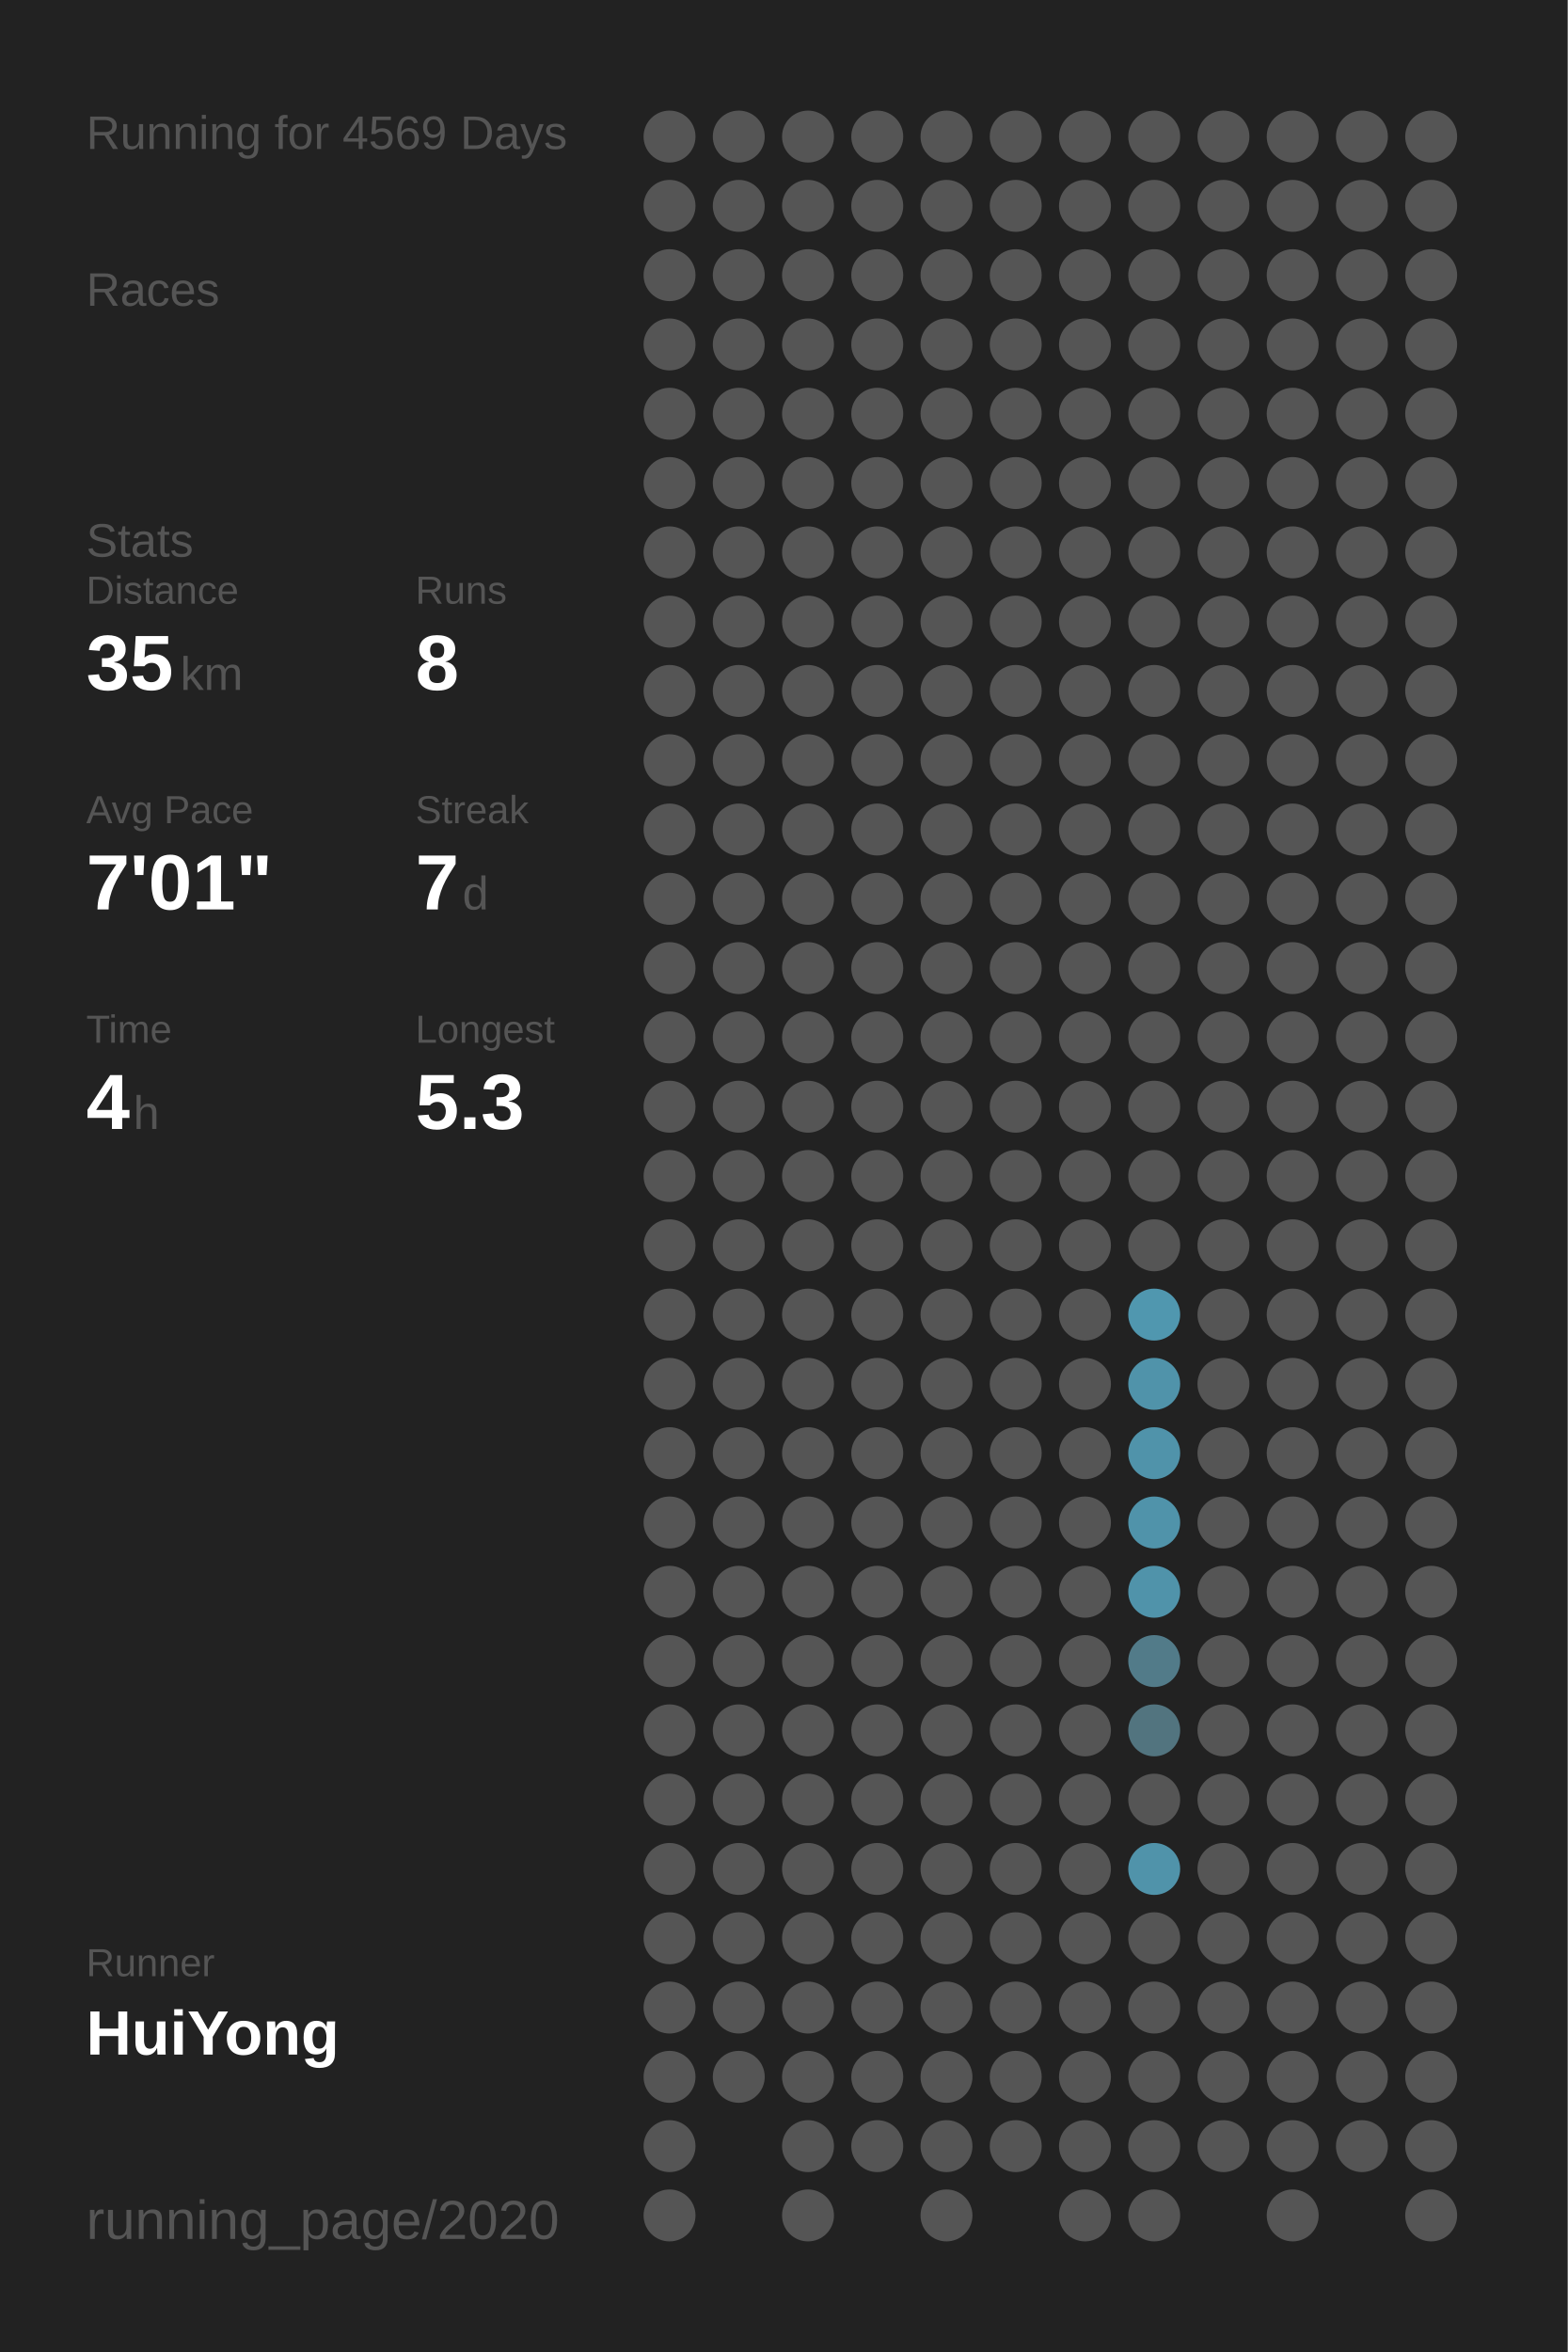
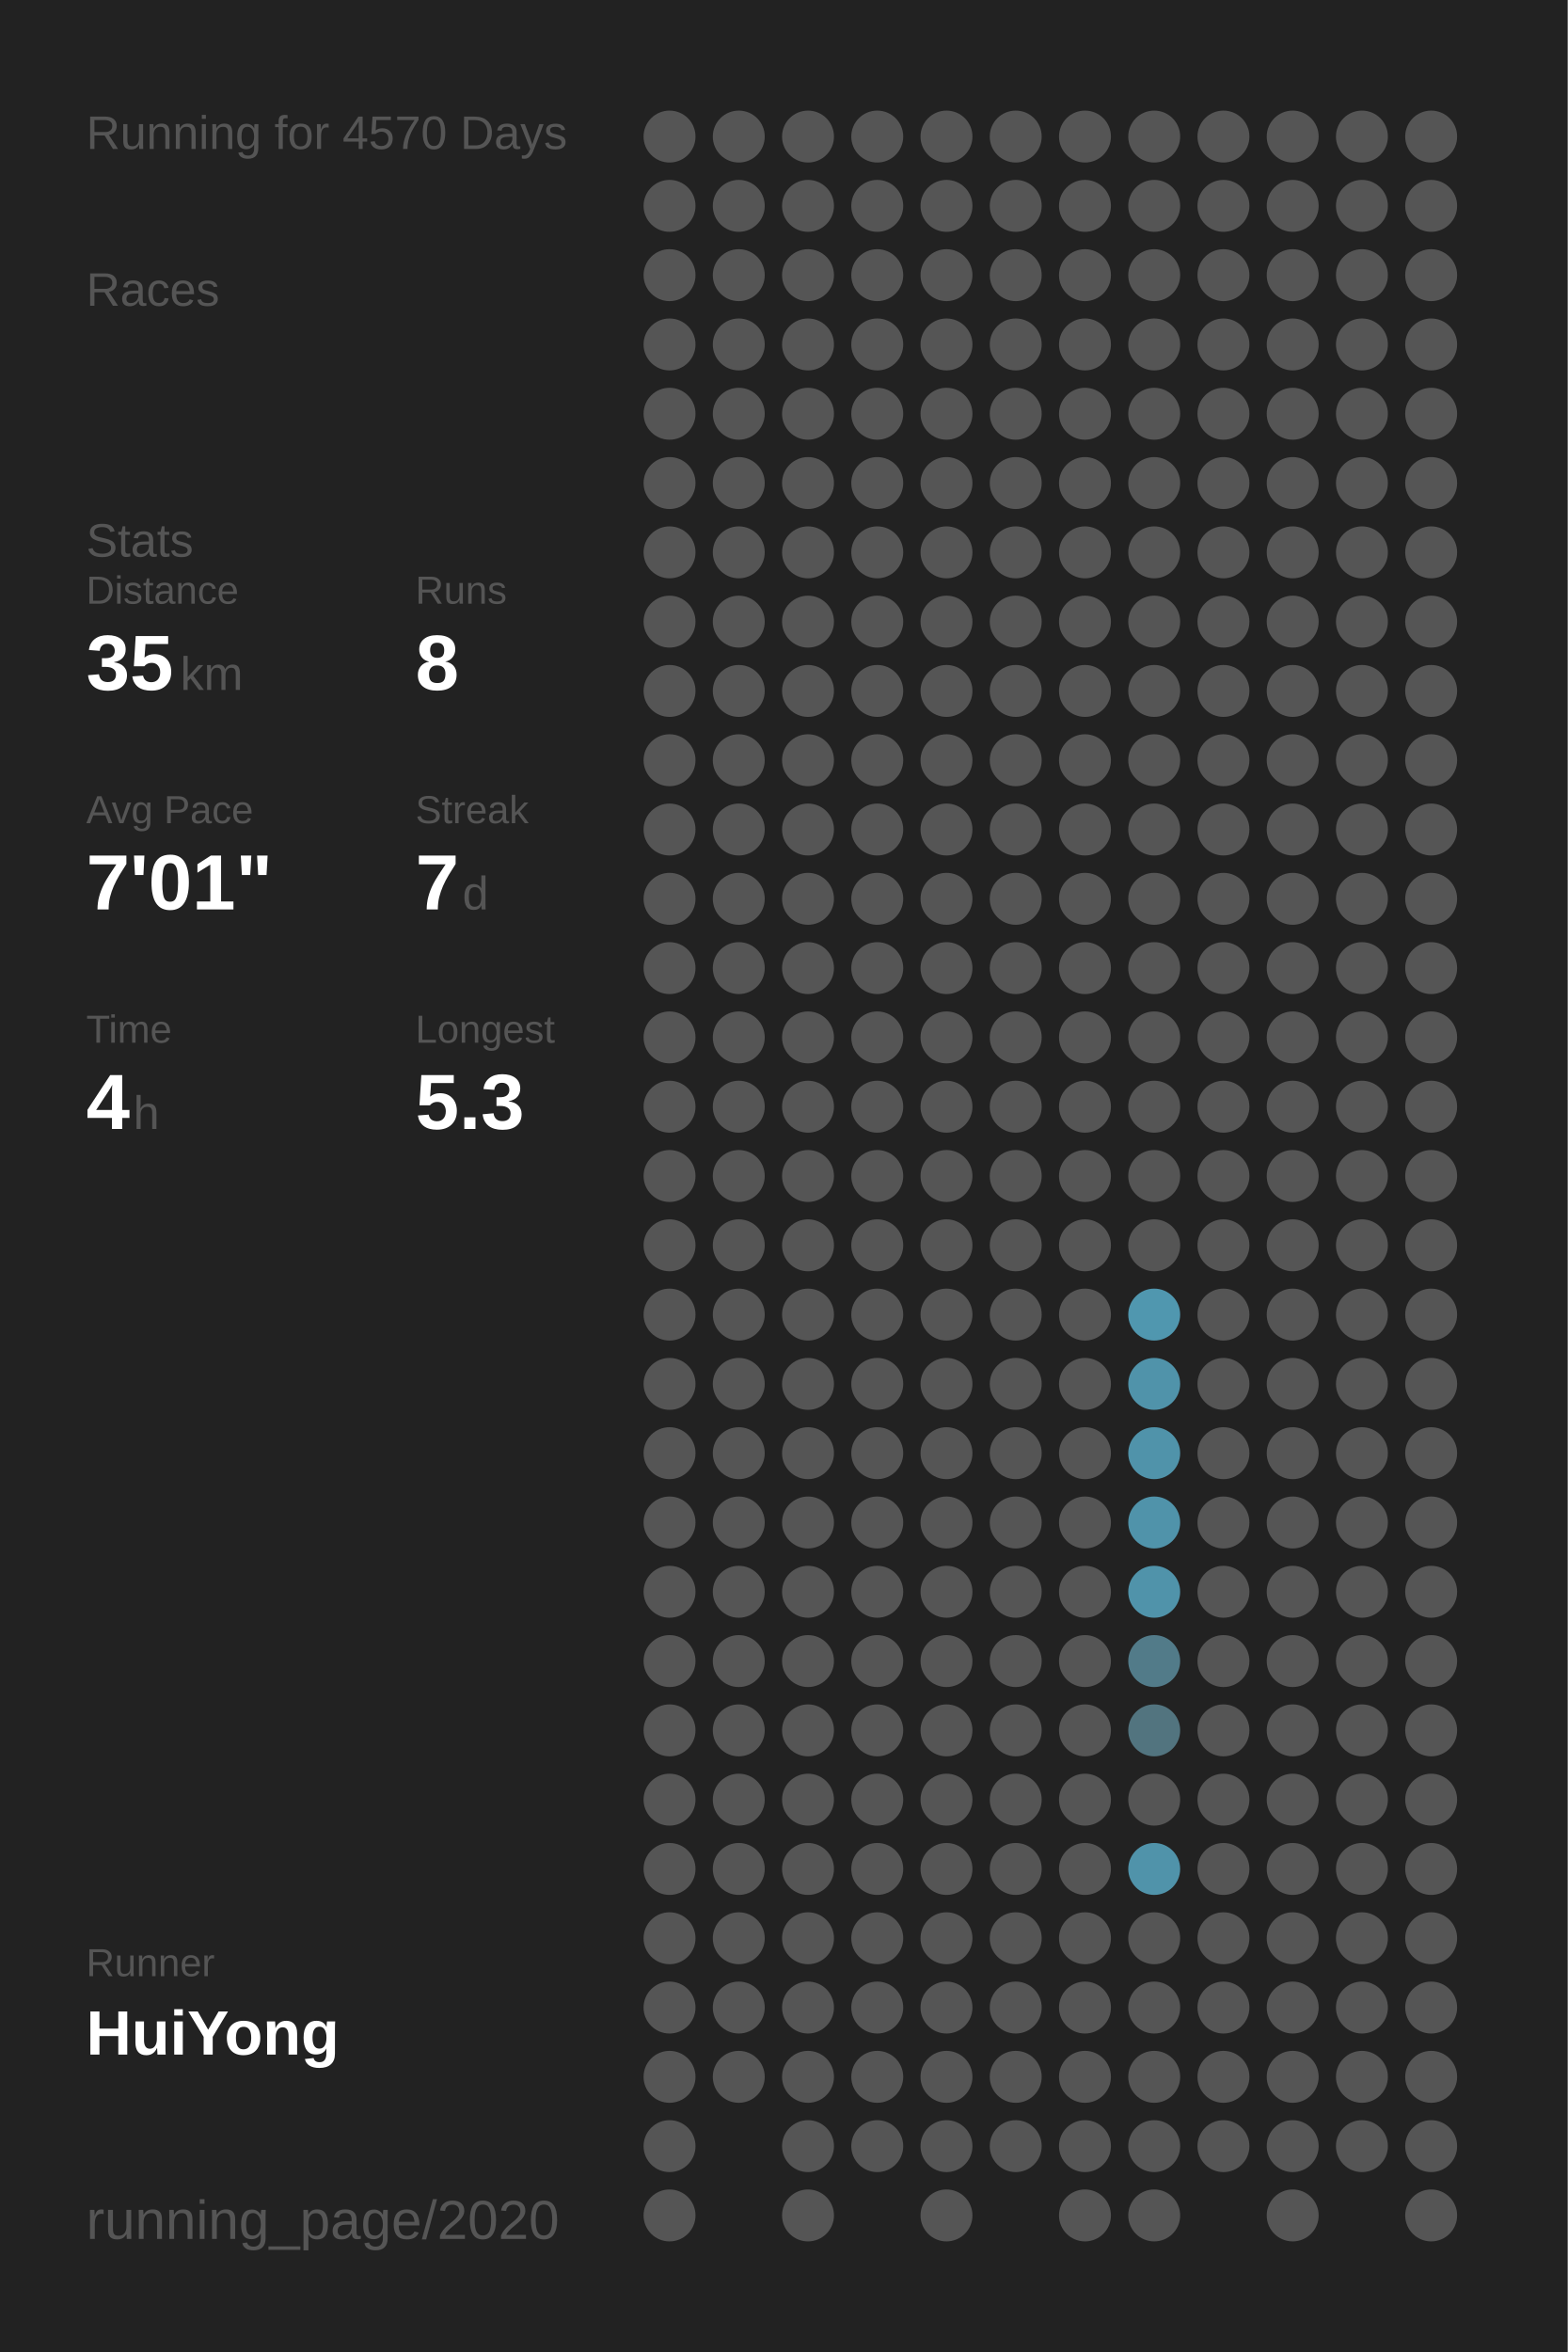
<svg xmlns="http://www.w3.org/2000/svg" baseProfile="full" height="300mm" version="1.1" viewBox="0,0,200,300" width="200mm">
  <defs />
  <rect fill="#222222" height="300" width="200" x="0" y="0" />
-   <text fill="#555555" style="font-size:6px; font-family:Arial;" x="11" y="19">Running for 4569 Days</text>
+   <text fill="#555555" style="font-size:6px; font-family:Arial;" x="11" y="19">Running for 4570 Days</text>
  <text fill="#555555" style="font-size:6px; font-family:Arial;" x="11" y="39">Races</text>
  <text fill="#555555" style="font-size:6px; font-family:Arial;" x="11" y="71">Stats</text>
  <text fill="#555555" style="font-size:5px; font-family:Arial;" x="11" y="77">Distance</text>
  <text fill="#FFFFFF" style="font-size:10px; font-family:Arial; font-weight:bold;" x="11" y="88">35</text>
  <text fill="#555555" style="font-size:6px; font-family:Arial;" x="23" y="88">km</text>
  <text fill="#555555" style="font-size:5px; font-family:Arial;" x="53" y="77">Runs</text>
  <text fill="#FFFFFF" style="font-size:10px; font-family:Arial; font-weight:bold;" x="53" y="88">8</text>
  <text fill="#555555" style="font-size:5px; font-family:Arial;" x="11" y="105">Avg Pace</text>
  <text fill="#FFFFFF" style="font-size:10px; font-family:Arial; font-weight:bold;" x="11" y="116">7'01"</text>
  <text fill="#555555" style="font-size:5px; font-family:Arial;" x="53" y="105">Streak</text>
  <text fill="#FFFFFF" style="font-size:10px; font-family:Arial; font-weight:bold;" x="53" y="116">7</text>
  <text fill="#555555" style="font-size:6px; font-family:Arial;" x="59" y="116">d</text>
  <text fill="#555555" style="font-size:5px; font-family:Arial;" x="11" y="133">Time</text>
  <text fill="#FFFFFF" style="font-size:10px; font-family:Arial; font-weight:bold;" x="11" y="144">4</text>
  <text fill="#555555" style="font-size:6px; font-family:Arial;" x="17" y="144">h</text>
  <text fill="#555555" style="font-size:5px; font-family:Arial;" x="53" y="133">Longest</text>
  <text fill="#FFFFFF" style="font-size:10px; font-family:Arial; font-weight:bold;" x="53" y="144">5.3</text>
  <text fill="#555555" style="font-size:5px; font-family:Arial;" x="11" y="252.065">Runner</text>
  <text fill="#FFFFFF" style="font-size:8px; font-family:Arial; font-weight:bold;" x="11" y="262.065">HuiYong</text>
  <text fill="#555555" style="font-size:7px; font-family:Arial;" x="11" y="285.581">running_page/2020</text>
  <circle cx="85.417" cy="17.419" fill="#555555" r="3.312" />
  <circle cx="85.417" cy="26.258" fill="#555555" r="3.312" />
  <circle cx="85.417" cy="35.097" fill="#555555" r="3.312" />
  <circle cx="85.417" cy="43.935" fill="#555555" r="3.312" />
  <circle cx="85.417" cy="52.774" fill="#555555" r="3.312" />
  <circle cx="85.417" cy="61.613" fill="#555555" r="3.312" />
  <circle cx="85.417" cy="70.452" fill="#555555" r="3.312" />
  <circle cx="85.417" cy="79.29" fill="#555555" r="3.312" />
  <circle cx="85.417" cy="88.129" fill="#555555" r="3.312" />
  <circle cx="85.417" cy="96.968" fill="#555555" r="3.312" />
  <circle cx="85.417" cy="105.806" fill="#555555" r="3.312" />
  <circle cx="85.417" cy="114.645" fill="#555555" r="3.312" />
  <circle cx="85.417" cy="123.484" fill="#555555" r="3.312" />
  <circle cx="85.417" cy="132.323" fill="#555555" r="3.312" />
  <circle cx="85.417" cy="141.161" fill="#555555" r="3.312" />
  <circle cx="85.417" cy="150" fill="#555555" r="3.312" />
  <circle cx="85.417" cy="158.839" fill="#555555" r="3.312" />
  <circle cx="85.417" cy="167.677" fill="#555555" r="3.312" />
  <circle cx="85.417" cy="176.516" fill="#555555" r="3.312" />
  <circle cx="85.417" cy="185.355" fill="#555555" r="3.312" />
  <circle cx="85.417" cy="194.194" fill="#555555" r="3.312" />
  <circle cx="85.417" cy="203.032" fill="#555555" r="3.312" />
  <circle cx="85.417" cy="211.871" fill="#555555" r="3.312" />
  <circle cx="85.417" cy="220.71" fill="#555555" r="3.312" />
  <circle cx="85.417" cy="229.548" fill="#555555" r="3.312" />
  <circle cx="85.417" cy="238.387" fill="#555555" r="3.312" />
  <circle cx="85.417" cy="247.226" fill="#555555" r="3.312" />
  <circle cx="85.417" cy="256.065" fill="#555555" r="3.312" />
  <circle cx="85.417" cy="264.903" fill="#555555" r="3.312" />
  <circle cx="85.417" cy="273.742" fill="#555555" r="3.312" />
  <circle cx="85.417" cy="282.581" fill="#555555" r="3.312" />
  <circle cx="94.25" cy="17.419" fill="#555555" r="3.312" />
  <circle cx="94.25" cy="26.258" fill="#555555" r="3.312" />
  <circle cx="94.25" cy="35.097" fill="#555555" r="3.312" />
  <circle cx="94.25" cy="43.935" fill="#555555" r="3.312" />
  <circle cx="94.25" cy="52.774" fill="#555555" r="3.312" />
  <circle cx="94.25" cy="61.613" fill="#555555" r="3.312" />
  <circle cx="94.25" cy="70.452" fill="#555555" r="3.312" />
  <circle cx="94.25" cy="79.29" fill="#555555" r="3.312" />
  <circle cx="94.25" cy="88.129" fill="#555555" r="3.312" />
  <circle cx="94.25" cy="96.968" fill="#555555" r="3.312" />
  <circle cx="94.25" cy="105.806" fill="#555555" r="3.312" />
  <circle cx="94.25" cy="114.645" fill="#555555" r="3.312" />
  <circle cx="94.25" cy="123.484" fill="#555555" r="3.312" />
  <circle cx="94.25" cy="132.323" fill="#555555" r="3.312" />
  <circle cx="94.25" cy="141.161" fill="#555555" r="3.312" />
  <circle cx="94.25" cy="150" fill="#555555" r="3.312" />
  <circle cx="94.25" cy="158.839" fill="#555555" r="3.312" />
  <circle cx="94.25" cy="167.677" fill="#555555" r="3.312" />
  <circle cx="94.25" cy="176.516" fill="#555555" r="3.312" />
  <circle cx="94.25" cy="185.355" fill="#555555" r="3.312" />
  <circle cx="94.25" cy="194.194" fill="#555555" r="3.312" />
  <circle cx="94.25" cy="203.032" fill="#555555" r="3.312" />
  <circle cx="94.25" cy="211.871" fill="#555555" r="3.312" />
  <circle cx="94.25" cy="220.71" fill="#555555" r="3.312" />
  <circle cx="94.25" cy="229.548" fill="#555555" r="3.312" />
  <circle cx="94.25" cy="238.387" fill="#555555" r="3.312" />
  <circle cx="94.25" cy="247.226" fill="#555555" r="3.312" />
  <circle cx="94.25" cy="256.065" fill="#555555" r="3.312" />
  <circle cx="94.25" cy="264.903" fill="#555555" r="3.312" />
  <circle cx="103.083" cy="17.419" fill="#555555" r="3.312" />
  <circle cx="103.083" cy="26.258" fill="#555555" r="3.312" />
  <circle cx="103.083" cy="35.097" fill="#555555" r="3.312" />
  <circle cx="103.083" cy="43.935" fill="#555555" r="3.312" />
  <circle cx="103.083" cy="52.774" fill="#555555" r="3.312" />
  <circle cx="103.083" cy="61.613" fill="#555555" r="3.312" />
  <circle cx="103.083" cy="70.452" fill="#555555" r="3.312" />
  <circle cx="103.083" cy="79.29" fill="#555555" r="3.312" />
  <circle cx="103.083" cy="88.129" fill="#555555" r="3.312" />
  <circle cx="103.083" cy="96.968" fill="#555555" r="3.312" />
  <circle cx="103.083" cy="105.806" fill="#555555" r="3.312" />
  <circle cx="103.083" cy="114.645" fill="#555555" r="3.312" />
  <circle cx="103.083" cy="123.484" fill="#555555" r="3.312" />
  <circle cx="103.083" cy="132.323" fill="#555555" r="3.312" />
  <circle cx="103.083" cy="141.161" fill="#555555" r="3.312" />
  <circle cx="103.083" cy="150" fill="#555555" r="3.312" />
  <circle cx="103.083" cy="158.839" fill="#555555" r="3.312" />
  <circle cx="103.083" cy="167.677" fill="#555555" r="3.312" />
  <circle cx="103.083" cy="176.516" fill="#555555" r="3.312" />
  <circle cx="103.083" cy="185.355" fill="#555555" r="3.312" />
  <circle cx="103.083" cy="194.194" fill="#555555" r="3.312" />
  <circle cx="103.083" cy="203.032" fill="#555555" r="3.312" />
  <circle cx="103.083" cy="211.871" fill="#555555" r="3.312" />
  <circle cx="103.083" cy="220.71" fill="#555555" r="3.312" />
  <circle cx="103.083" cy="229.548" fill="#555555" r="3.312" />
  <circle cx="103.083" cy="238.387" fill="#555555" r="3.312" />
  <circle cx="103.083" cy="247.226" fill="#555555" r="3.312" />
  <circle cx="103.083" cy="256.065" fill="#555555" r="3.312" />
  <circle cx="103.083" cy="264.903" fill="#555555" r="3.312" />
  <circle cx="103.083" cy="273.742" fill="#555555" r="3.312" />
  <circle cx="103.083" cy="282.581" fill="#555555" r="3.312" />
  <circle cx="111.917" cy="17.419" fill="#555555" r="3.312" />
  <circle cx="111.917" cy="26.258" fill="#555555" r="3.312" />
  <circle cx="111.917" cy="35.097" fill="#555555" r="3.312" />
  <circle cx="111.917" cy="43.935" fill="#555555" r="3.312" />
  <circle cx="111.917" cy="52.774" fill="#555555" r="3.312" />
  <circle cx="111.917" cy="61.613" fill="#555555" r="3.312" />
  <circle cx="111.917" cy="70.452" fill="#555555" r="3.312" />
  <circle cx="111.917" cy="79.29" fill="#555555" r="3.312" />
  <circle cx="111.917" cy="88.129" fill="#555555" r="3.312" />
  <circle cx="111.917" cy="96.968" fill="#555555" r="3.312" />
  <circle cx="111.917" cy="105.806" fill="#555555" r="3.312" />
  <circle cx="111.917" cy="114.645" fill="#555555" r="3.312" />
  <circle cx="111.917" cy="123.484" fill="#555555" r="3.312" />
  <circle cx="111.917" cy="132.323" fill="#555555" r="3.312" />
  <circle cx="111.917" cy="141.161" fill="#555555" r="3.312" />
  <circle cx="111.917" cy="150" fill="#555555" r="3.312" />
  <circle cx="111.917" cy="158.839" fill="#555555" r="3.312" />
  <circle cx="111.917" cy="167.677" fill="#555555" r="3.312" />
  <circle cx="111.917" cy="176.516" fill="#555555" r="3.312" />
  <circle cx="111.917" cy="185.355" fill="#555555" r="3.312" />
  <circle cx="111.917" cy="194.194" fill="#555555" r="3.312" />
  <circle cx="111.917" cy="203.032" fill="#555555" r="3.312" />
  <circle cx="111.917" cy="211.871" fill="#555555" r="3.312" />
  <circle cx="111.917" cy="220.71" fill="#555555" r="3.312" />
  <circle cx="111.917" cy="229.548" fill="#555555" r="3.312" />
  <circle cx="111.917" cy="238.387" fill="#555555" r="3.312" />
  <circle cx="111.917" cy="247.226" fill="#555555" r="3.312" />
  <circle cx="111.917" cy="256.065" fill="#555555" r="3.312" />
  <circle cx="111.917" cy="264.903" fill="#555555" r="3.312" />
  <circle cx="111.917" cy="273.742" fill="#555555" r="3.312" />
  <circle cx="120.75" cy="17.419" fill="#555555" r="3.312" />
  <circle cx="120.75" cy="26.258" fill="#555555" r="3.312" />
  <circle cx="120.75" cy="35.097" fill="#555555" r="3.312" />
  <circle cx="120.75" cy="43.935" fill="#555555" r="3.312" />
  <circle cx="120.75" cy="52.774" fill="#555555" r="3.312" />
  <circle cx="120.75" cy="61.613" fill="#555555" r="3.312" />
  <circle cx="120.75" cy="70.452" fill="#555555" r="3.312" />
  <circle cx="120.75" cy="79.29" fill="#555555" r="3.312" />
  <circle cx="120.75" cy="88.129" fill="#555555" r="3.312" />
  <circle cx="120.75" cy="96.968" fill="#555555" r="3.312" />
  <circle cx="120.75" cy="105.806" fill="#555555" r="3.312" />
  <circle cx="120.75" cy="114.645" fill="#555555" r="3.312" />
  <circle cx="120.75" cy="123.484" fill="#555555" r="3.312" />
  <circle cx="120.75" cy="132.323" fill="#555555" r="3.312" />
  <circle cx="120.75" cy="141.161" fill="#555555" r="3.312" />
  <circle cx="120.75" cy="150" fill="#555555" r="3.312" />
  <circle cx="120.75" cy="158.839" fill="#555555" r="3.312" />
  <circle cx="120.75" cy="167.677" fill="#555555" r="3.312" />
  <circle cx="120.75" cy="176.516" fill="#555555" r="3.312" />
  <circle cx="120.75" cy="185.355" fill="#555555" r="3.312" />
  <circle cx="120.75" cy="194.194" fill="#555555" r="3.312" />
  <circle cx="120.75" cy="203.032" fill="#555555" r="3.312" />
  <circle cx="120.75" cy="211.871" fill="#555555" r="3.312" />
  <circle cx="120.75" cy="220.71" fill="#555555" r="3.312" />
  <circle cx="120.75" cy="229.548" fill="#555555" r="3.312" />
  <circle cx="120.75" cy="238.387" fill="#555555" r="3.312" />
  <circle cx="120.75" cy="247.226" fill="#555555" r="3.312" />
  <circle cx="120.75" cy="256.065" fill="#555555" r="3.312" />
  <circle cx="120.75" cy="264.903" fill="#555555" r="3.312" />
  <circle cx="120.75" cy="273.742" fill="#555555" r="3.312" />
  <circle cx="120.75" cy="282.581" fill="#555555" r="3.312" />
  <circle cx="129.583" cy="17.419" fill="#555555" r="3.312" />
  <circle cx="129.583" cy="26.258" fill="#555555" r="3.312" />
  <circle cx="129.583" cy="35.097" fill="#555555" r="3.312" />
  <circle cx="129.583" cy="43.935" fill="#555555" r="3.312" />
  <circle cx="129.583" cy="52.774" fill="#555555" r="3.312" />
  <circle cx="129.583" cy="61.613" fill="#555555" r="3.312" />
  <circle cx="129.583" cy="70.452" fill="#555555" r="3.312" />
  <circle cx="129.583" cy="79.29" fill="#555555" r="3.312" />
  <circle cx="129.583" cy="88.129" fill="#555555" r="3.312" />
  <circle cx="129.583" cy="96.968" fill="#555555" r="3.312" />
  <circle cx="129.583" cy="105.806" fill="#555555" r="3.312" />
  <circle cx="129.583" cy="114.645" fill="#555555" r="3.312" />
  <circle cx="129.583" cy="123.484" fill="#555555" r="3.312" />
  <circle cx="129.583" cy="132.323" fill="#555555" r="3.312" />
  <circle cx="129.583" cy="141.161" fill="#555555" r="3.312" />
  <circle cx="129.583" cy="150" fill="#555555" r="3.312" />
  <circle cx="129.583" cy="158.839" fill="#555555" r="3.312" />
  <circle cx="129.583" cy="167.677" fill="#555555" r="3.312" />
  <circle cx="129.583" cy="176.516" fill="#555555" r="3.312" />
  <circle cx="129.583" cy="185.355" fill="#555555" r="3.312" />
  <circle cx="129.583" cy="194.194" fill="#555555" r="3.312" />
  <circle cx="129.583" cy="203.032" fill="#555555" r="3.312" />
  <circle cx="129.583" cy="211.871" fill="#555555" r="3.312" />
  <circle cx="129.583" cy="220.71" fill="#555555" r="3.312" />
  <circle cx="129.583" cy="229.548" fill="#555555" r="3.312" />
  <circle cx="129.583" cy="238.387" fill="#555555" r="3.312" />
  <circle cx="129.583" cy="247.226" fill="#555555" r="3.312" />
  <circle cx="129.583" cy="256.065" fill="#555555" r="3.312" />
  <circle cx="129.583" cy="264.903" fill="#555555" r="3.312" />
  <circle cx="129.583" cy="273.742" fill="#555555" r="3.312" />
  <circle cx="138.417" cy="17.419" fill="#555555" r="3.312" />
  <circle cx="138.417" cy="26.258" fill="#555555" r="3.312" />
  <circle cx="138.417" cy="35.097" fill="#555555" r="3.312" />
  <circle cx="138.417" cy="43.935" fill="#555555" r="3.312" />
  <circle cx="138.417" cy="52.774" fill="#555555" r="3.312" />
  <circle cx="138.417" cy="61.613" fill="#555555" r="3.312" />
  <circle cx="138.417" cy="70.452" fill="#555555" r="3.312" />
  <circle cx="138.417" cy="79.29" fill="#555555" r="3.312" />
  <circle cx="138.417" cy="88.129" fill="#555555" r="3.312" />
  <circle cx="138.417" cy="96.968" fill="#555555" r="3.312" />
  <circle cx="138.417" cy="105.806" fill="#555555" r="3.312" />
  <circle cx="138.417" cy="114.645" fill="#555555" r="3.312" />
  <circle cx="138.417" cy="123.484" fill="#555555" r="3.312" />
  <circle cx="138.417" cy="132.323" fill="#555555" r="3.312" />
  <circle cx="138.417" cy="141.161" fill="#555555" r="3.312" />
  <circle cx="138.417" cy="150" fill="#555555" r="3.312" />
  <circle cx="138.417" cy="158.839" fill="#555555" r="3.312" />
  <circle cx="138.417" cy="167.677" fill="#555555" r="3.312" />
  <circle cx="138.417" cy="176.516" fill="#555555" r="3.312" />
  <circle cx="138.417" cy="185.355" fill="#555555" r="3.312" />
  <circle cx="138.417" cy="194.194" fill="#555555" r="3.312" />
  <circle cx="138.417" cy="203.032" fill="#555555" r="3.312" />
  <circle cx="138.417" cy="211.871" fill="#555555" r="3.312" />
  <circle cx="138.417" cy="220.71" fill="#555555" r="3.312" />
  <circle cx="138.417" cy="229.548" fill="#555555" r="3.312" />
  <circle cx="138.417" cy="238.387" fill="#555555" r="3.312" />
  <circle cx="138.417" cy="247.226" fill="#555555" r="3.312" />
  <circle cx="138.417" cy="256.065" fill="#555555" r="3.312" />
  <circle cx="138.417" cy="264.903" fill="#555555" r="3.312" />
  <circle cx="138.417" cy="273.742" fill="#555555" r="3.312" />
  <circle cx="138.417" cy="282.581" fill="#555555" r="3.312" />
  <circle cx="147.25" cy="17.419" fill="#555555" r="3.312" />
  <circle cx="147.25" cy="26.258" fill="#555555" r="3.312" />
  <circle cx="147.25" cy="35.097" fill="#555555" r="3.312" />
  <circle cx="147.25" cy="43.935" fill="#555555" r="3.312" />
  <circle cx="147.25" cy="52.774" fill="#555555" r="3.312" />
  <circle cx="147.25" cy="61.613" fill="#555555" r="3.312" />
  <circle cx="147.25" cy="70.452" fill="#555555" r="3.312" />
  <circle cx="147.25" cy="79.29" fill="#555555" r="3.312" />
  <circle cx="147.25" cy="88.129" fill="#555555" r="3.312" />
  <circle cx="147.25" cy="96.968" fill="#555555" r="3.312" />
  <circle cx="147.25" cy="105.806" fill="#555555" r="3.312" />
  <circle cx="147.25" cy="114.645" fill="#555555" r="3.312" />
  <circle cx="147.25" cy="123.484" fill="#555555" r="3.312" />
  <circle cx="147.25" cy="132.323" fill="#555555" r="3.312" />
  <circle cx="147.25" cy="141.161" fill="#555555" r="3.312" />
  <circle cx="147.25" cy="150" fill="#555555" r="3.312" />
  <circle cx="147.25" cy="158.839" fill="#555555" r="3.312" />
  <circle cx="147.25" cy="167.677" fill="#5097af" r="3.312" />
  <circle cx="147.25" cy="176.516" fill="#5093aa" r="3.312" />
  <circle cx="147.25" cy="185.355" fill="#5093aa" r="3.312" />
  <circle cx="147.25" cy="194.194" fill="#5093aa" r="3.312" />
  <circle cx="147.25" cy="203.032" fill="#5093aa" r="3.312" />
  <circle cx="147.25" cy="211.871" fill="#527b89" r="3.312" />
  <circle cx="147.25" cy="220.71" fill="#52747f" r="3.312" />
  <circle cx="147.25" cy="229.548" fill="#555555" r="3.312" />
  <circle cx="147.25" cy="238.387" fill="#5093aa" r="3.312" />
  <circle cx="147.25" cy="247.226" fill="#555555" r="3.312" />
  <circle cx="147.25" cy="256.065" fill="#555555" r="3.312" />
  <circle cx="147.25" cy="264.903" fill="#555555" r="3.312" />
  <circle cx="147.25" cy="273.742" fill="#555555" r="3.312" />
  <circle cx="147.25" cy="282.581" fill="#555555" r="3.312" />
  <circle cx="156.083" cy="17.419" fill="#555555" r="3.312" />
  <circle cx="156.083" cy="26.258" fill="#555555" r="3.312" />
  <circle cx="156.083" cy="35.097" fill="#555555" r="3.312" />
  <circle cx="156.083" cy="43.935" fill="#555555" r="3.312" />
  <circle cx="156.083" cy="52.774" fill="#555555" r="3.312" />
  <circle cx="156.083" cy="61.613" fill="#555555" r="3.312" />
  <circle cx="156.083" cy="70.452" fill="#555555" r="3.312" />
  <circle cx="156.083" cy="79.29" fill="#555555" r="3.312" />
  <circle cx="156.083" cy="88.129" fill="#555555" r="3.312" />
  <circle cx="156.083" cy="96.968" fill="#555555" r="3.312" />
  <circle cx="156.083" cy="105.806" fill="#555555" r="3.312" />
  <circle cx="156.083" cy="114.645" fill="#555555" r="3.312" />
  <circle cx="156.083" cy="123.484" fill="#555555" r="3.312" />
  <circle cx="156.083" cy="132.323" fill="#555555" r="3.312" />
  <circle cx="156.083" cy="141.161" fill="#555555" r="3.312" />
  <circle cx="156.083" cy="150" fill="#555555" r="3.312" />
  <circle cx="156.083" cy="158.839" fill="#555555" r="3.312" />
  <circle cx="156.083" cy="167.677" fill="#555555" r="3.312" />
  <circle cx="156.083" cy="176.516" fill="#555555" r="3.312" />
  <circle cx="156.083" cy="185.355" fill="#555555" r="3.312" />
  <circle cx="156.083" cy="194.194" fill="#555555" r="3.312" />
  <circle cx="156.083" cy="203.032" fill="#555555" r="3.312" />
  <circle cx="156.083" cy="211.871" fill="#555555" r="3.312" />
  <circle cx="156.083" cy="220.71" fill="#555555" r="3.312" />
  <circle cx="156.083" cy="229.548" fill="#555555" r="3.312" />
  <circle cx="156.083" cy="238.387" fill="#555555" r="3.312" />
  <circle cx="156.083" cy="247.226" fill="#555555" r="3.312" />
  <circle cx="156.083" cy="256.065" fill="#555555" r="3.312" />
  <circle cx="156.083" cy="264.903" fill="#555555" r="3.312" />
  <circle cx="156.083" cy="273.742" fill="#555555" r="3.312" />
  <circle cx="164.917" cy="17.419" fill="#555555" r="3.312" />
  <circle cx="164.917" cy="26.258" fill="#555555" r="3.312" />
  <circle cx="164.917" cy="35.097" fill="#555555" r="3.312" />
  <circle cx="164.917" cy="43.935" fill="#555555" r="3.312" />
  <circle cx="164.917" cy="52.774" fill="#555555" r="3.312" />
  <circle cx="164.917" cy="61.613" fill="#555555" r="3.312" />
  <circle cx="164.917" cy="70.452" fill="#555555" r="3.312" />
  <circle cx="164.917" cy="79.29" fill="#555555" r="3.312" />
  <circle cx="164.917" cy="88.129" fill="#555555" r="3.312" />
  <circle cx="164.917" cy="96.968" fill="#555555" r="3.312" />
  <circle cx="164.917" cy="105.806" fill="#555555" r="3.312" />
  <circle cx="164.917" cy="114.645" fill="#555555" r="3.312" />
  <circle cx="164.917" cy="123.484" fill="#555555" r="3.312" />
  <circle cx="164.917" cy="132.323" fill="#555555" r="3.312" />
  <circle cx="164.917" cy="141.161" fill="#555555" r="3.312" />
  <circle cx="164.917" cy="150" fill="#555555" r="3.312" />
  <circle cx="164.917" cy="158.839" fill="#555555" r="3.312" />
  <circle cx="164.917" cy="167.677" fill="#555555" r="3.312" />
  <circle cx="164.917" cy="176.516" fill="#555555" r="3.312" />
  <circle cx="164.917" cy="185.355" fill="#555555" r="3.312" />
  <circle cx="164.917" cy="194.194" fill="#555555" r="3.312" />
  <circle cx="164.917" cy="203.032" fill="#555555" r="3.312" />
  <circle cx="164.917" cy="211.871" fill="#555555" r="3.312" />
  <circle cx="164.917" cy="220.71" fill="#555555" r="3.312" />
  <circle cx="164.917" cy="229.548" fill="#555555" r="3.312" />
  <circle cx="164.917" cy="238.387" fill="#555555" r="3.312" />
  <circle cx="164.917" cy="247.226" fill="#555555" r="3.312" />
  <circle cx="164.917" cy="256.065" fill="#555555" r="3.312" />
  <circle cx="164.917" cy="264.903" fill="#555555" r="3.312" />
  <circle cx="164.917" cy="273.742" fill="#555555" r="3.312" />
  <circle cx="164.917" cy="282.581" fill="#555555" r="3.312" />
  <circle cx="173.75" cy="17.419" fill="#555555" r="3.312" />
  <circle cx="173.75" cy="26.258" fill="#555555" r="3.312" />
  <circle cx="173.75" cy="35.097" fill="#555555" r="3.312" />
  <circle cx="173.75" cy="43.935" fill="#555555" r="3.312" />
  <circle cx="173.75" cy="52.774" fill="#555555" r="3.312" />
  <circle cx="173.75" cy="61.613" fill="#555555" r="3.312" />
  <circle cx="173.75" cy="70.452" fill="#555555" r="3.312" />
  <circle cx="173.75" cy="79.29" fill="#555555" r="3.312" />
  <circle cx="173.75" cy="88.129" fill="#555555" r="3.312" />
  <circle cx="173.75" cy="96.968" fill="#555555" r="3.312" />
  <circle cx="173.75" cy="105.806" fill="#555555" r="3.312" />
  <circle cx="173.75" cy="114.645" fill="#555555" r="3.312" />
  <circle cx="173.75" cy="123.484" fill="#555555" r="3.312" />
  <circle cx="173.75" cy="132.323" fill="#555555" r="3.312" />
  <circle cx="173.75" cy="141.161" fill="#555555" r="3.312" />
  <circle cx="173.75" cy="150" fill="#555555" r="3.312" />
  <circle cx="173.75" cy="158.839" fill="#555555" r="3.312" />
  <circle cx="173.75" cy="167.677" fill="#555555" r="3.312" />
  <circle cx="173.75" cy="176.516" fill="#555555" r="3.312" />
  <circle cx="173.75" cy="185.355" fill="#555555" r="3.312" />
  <circle cx="173.75" cy="194.194" fill="#555555" r="3.312" />
  <circle cx="173.75" cy="203.032" fill="#555555" r="3.312" />
  <circle cx="173.75" cy="211.871" fill="#555555" r="3.312" />
  <circle cx="173.75" cy="220.71" fill="#555555" r="3.312" />
  <circle cx="173.75" cy="229.548" fill="#555555" r="3.312" />
  <circle cx="173.75" cy="238.387" fill="#555555" r="3.312" />
  <circle cx="173.75" cy="247.226" fill="#555555" r="3.312" />
  <circle cx="173.75" cy="256.065" fill="#555555" r="3.312" />
  <circle cx="173.75" cy="264.903" fill="#555555" r="3.312" />
  <circle cx="173.75" cy="273.742" fill="#555555" r="3.312" />
  <circle cx="182.583" cy="17.419" fill="#555555" r="3.312" />
  <circle cx="182.583" cy="26.258" fill="#555555" r="3.312" />
  <circle cx="182.583" cy="35.097" fill="#555555" r="3.312" />
  <circle cx="182.583" cy="43.935" fill="#555555" r="3.312" />
  <circle cx="182.583" cy="52.774" fill="#555555" r="3.312" />
  <circle cx="182.583" cy="61.613" fill="#555555" r="3.312" />
  <circle cx="182.583" cy="70.452" fill="#555555" r="3.312" />
  <circle cx="182.583" cy="79.29" fill="#555555" r="3.312" />
  <circle cx="182.583" cy="88.129" fill="#555555" r="3.312" />
  <circle cx="182.583" cy="96.968" fill="#555555" r="3.312" />
  <circle cx="182.583" cy="105.806" fill="#555555" r="3.312" />
  <circle cx="182.583" cy="114.645" fill="#555555" r="3.312" />
  <circle cx="182.583" cy="123.484" fill="#555555" r="3.312" />
  <circle cx="182.583" cy="132.323" fill="#555555" r="3.312" />
  <circle cx="182.583" cy="141.161" fill="#555555" r="3.312" />
  <circle cx="182.583" cy="150" fill="#555555" r="3.312" />
  <circle cx="182.583" cy="158.839" fill="#555555" r="3.312" />
  <circle cx="182.583" cy="167.677" fill="#555555" r="3.312" />
  <circle cx="182.583" cy="176.516" fill="#555555" r="3.312" />
  <circle cx="182.583" cy="185.355" fill="#555555" r="3.312" />
  <circle cx="182.583" cy="194.194" fill="#555555" r="3.312" />
  <circle cx="182.583" cy="203.032" fill="#555555" r="3.312" />
  <circle cx="182.583" cy="211.871" fill="#555555" r="3.312" />
  <circle cx="182.583" cy="220.71" fill="#555555" r="3.312" />
  <circle cx="182.583" cy="229.548" fill="#555555" r="3.312" />
  <circle cx="182.583" cy="238.387" fill="#555555" r="3.312" />
  <circle cx="182.583" cy="247.226" fill="#555555" r="3.312" />
  <circle cx="182.583" cy="256.065" fill="#555555" r="3.312" />
  <circle cx="182.583" cy="264.903" fill="#555555" r="3.312" />
  <circle cx="182.583" cy="273.742" fill="#555555" r="3.312" />
  <circle cx="182.583" cy="282.581" fill="#555555" r="3.312" />
</svg>
